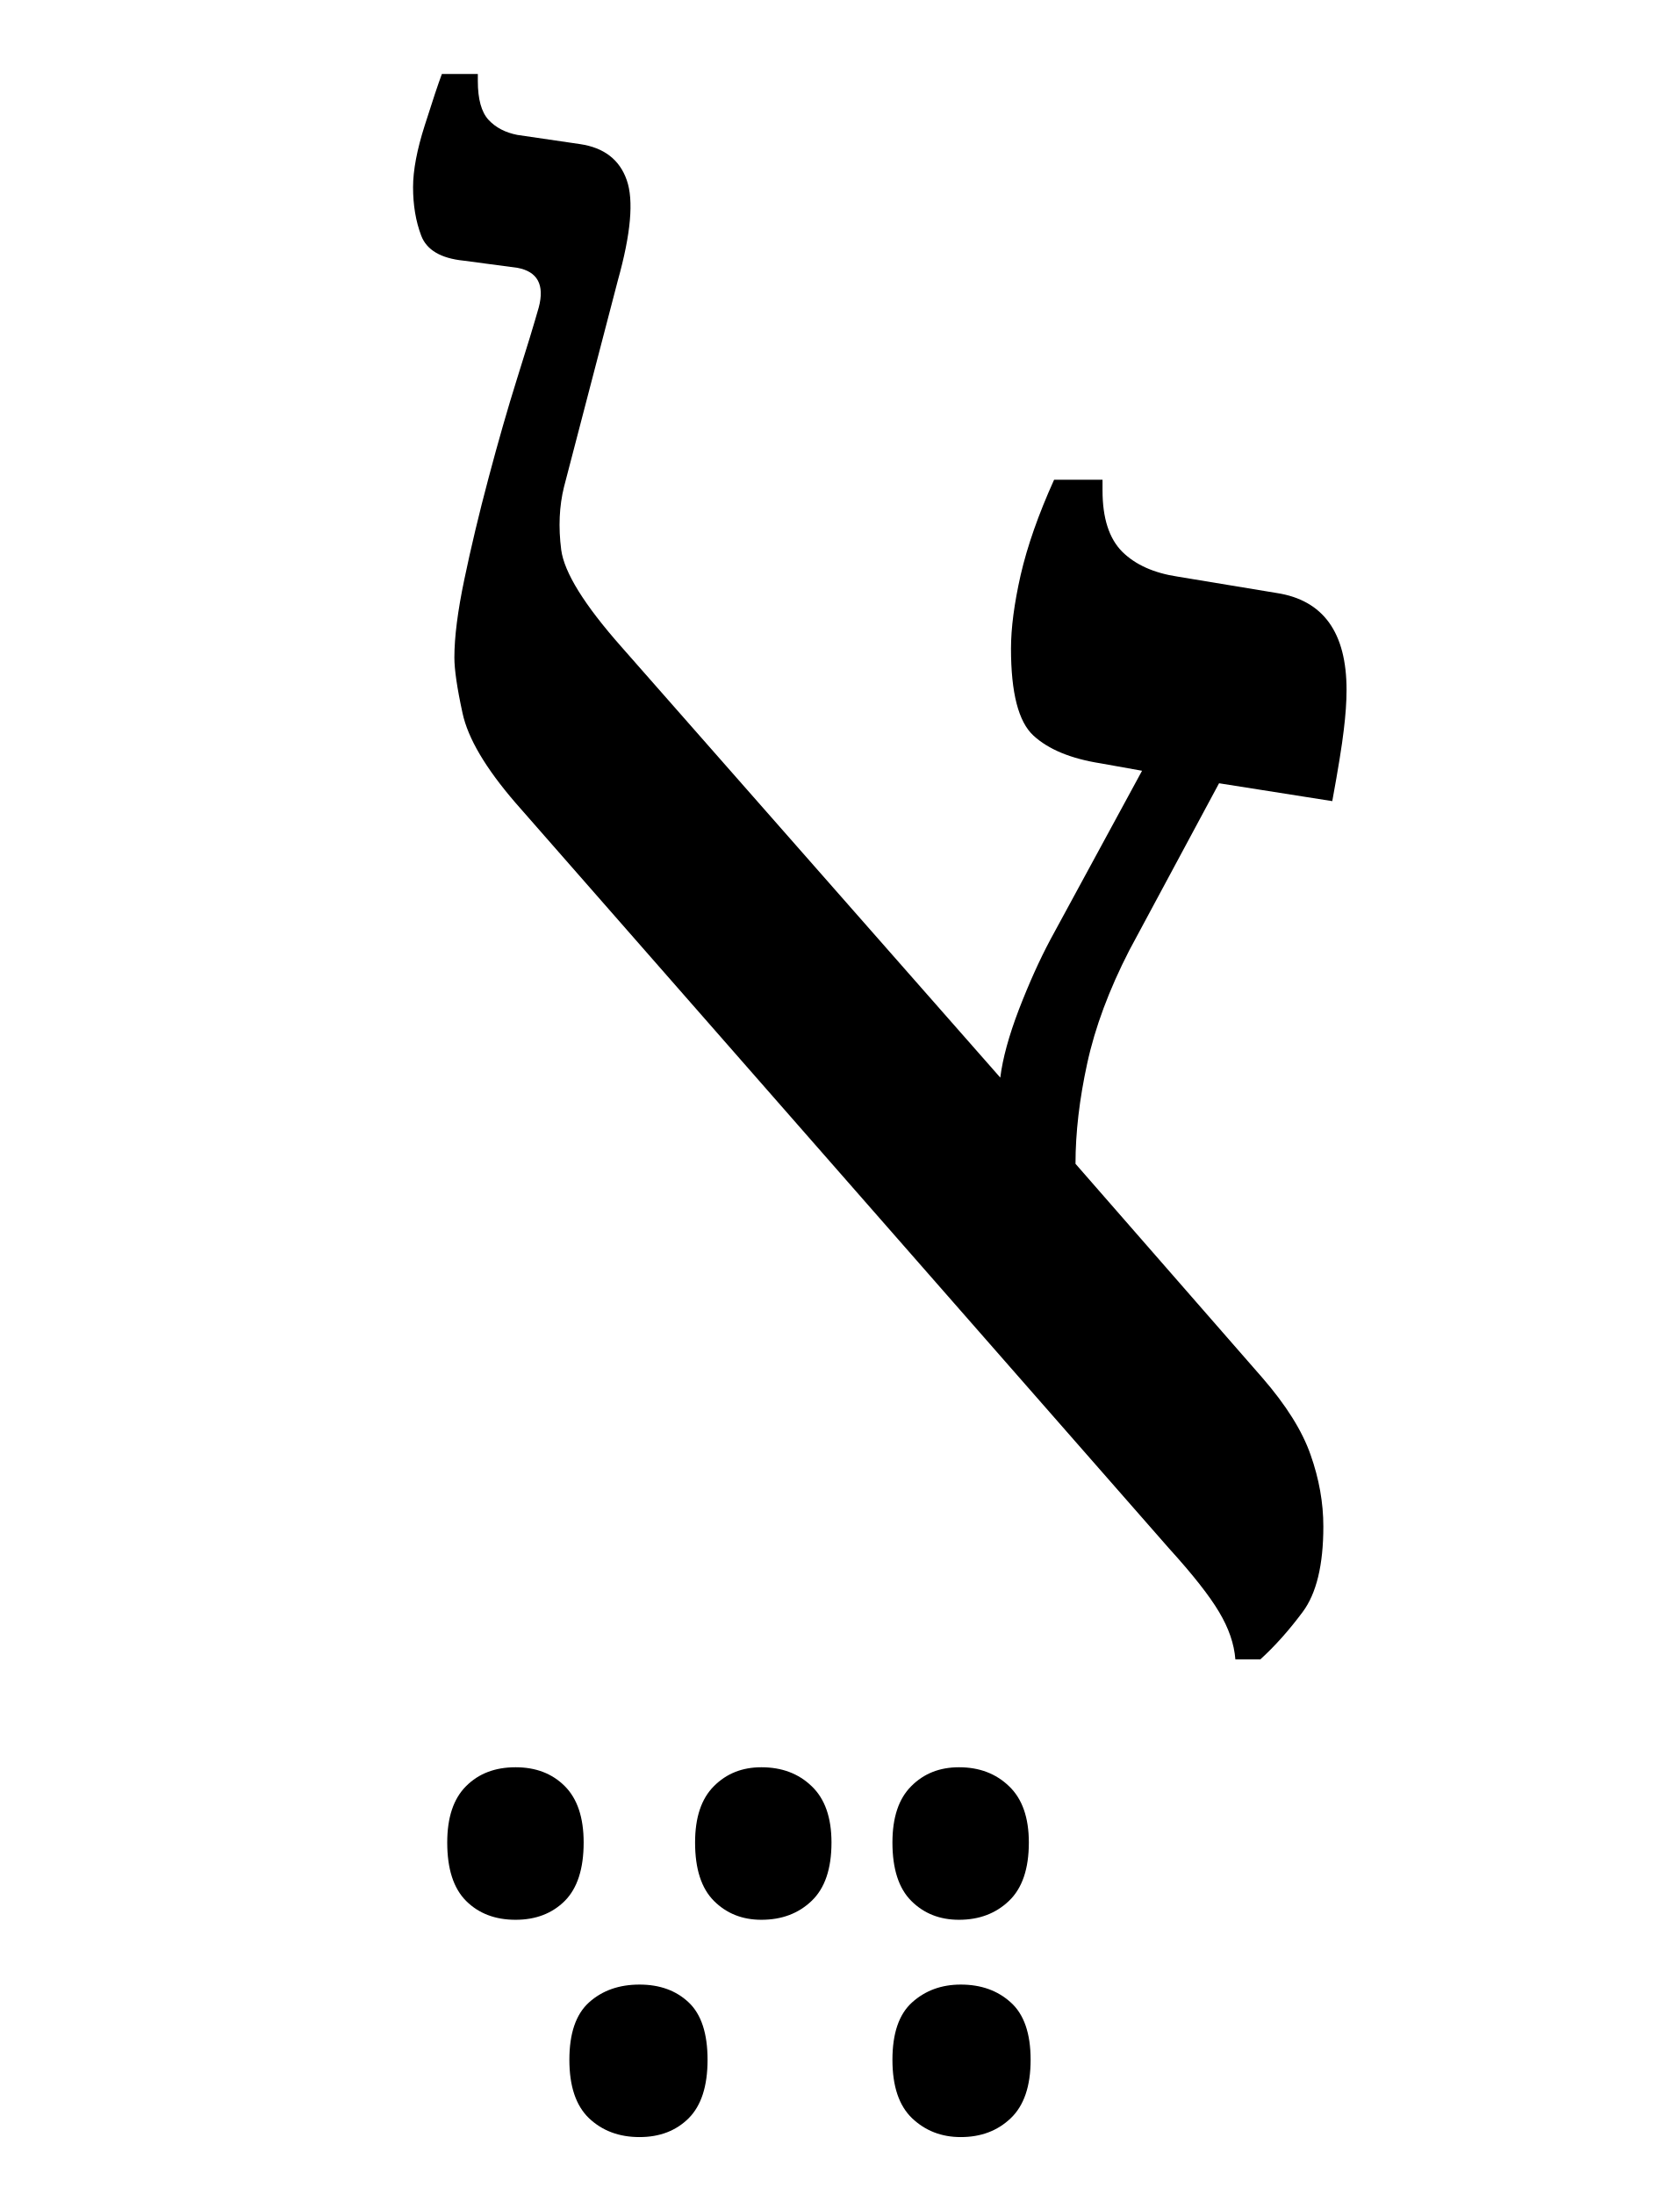
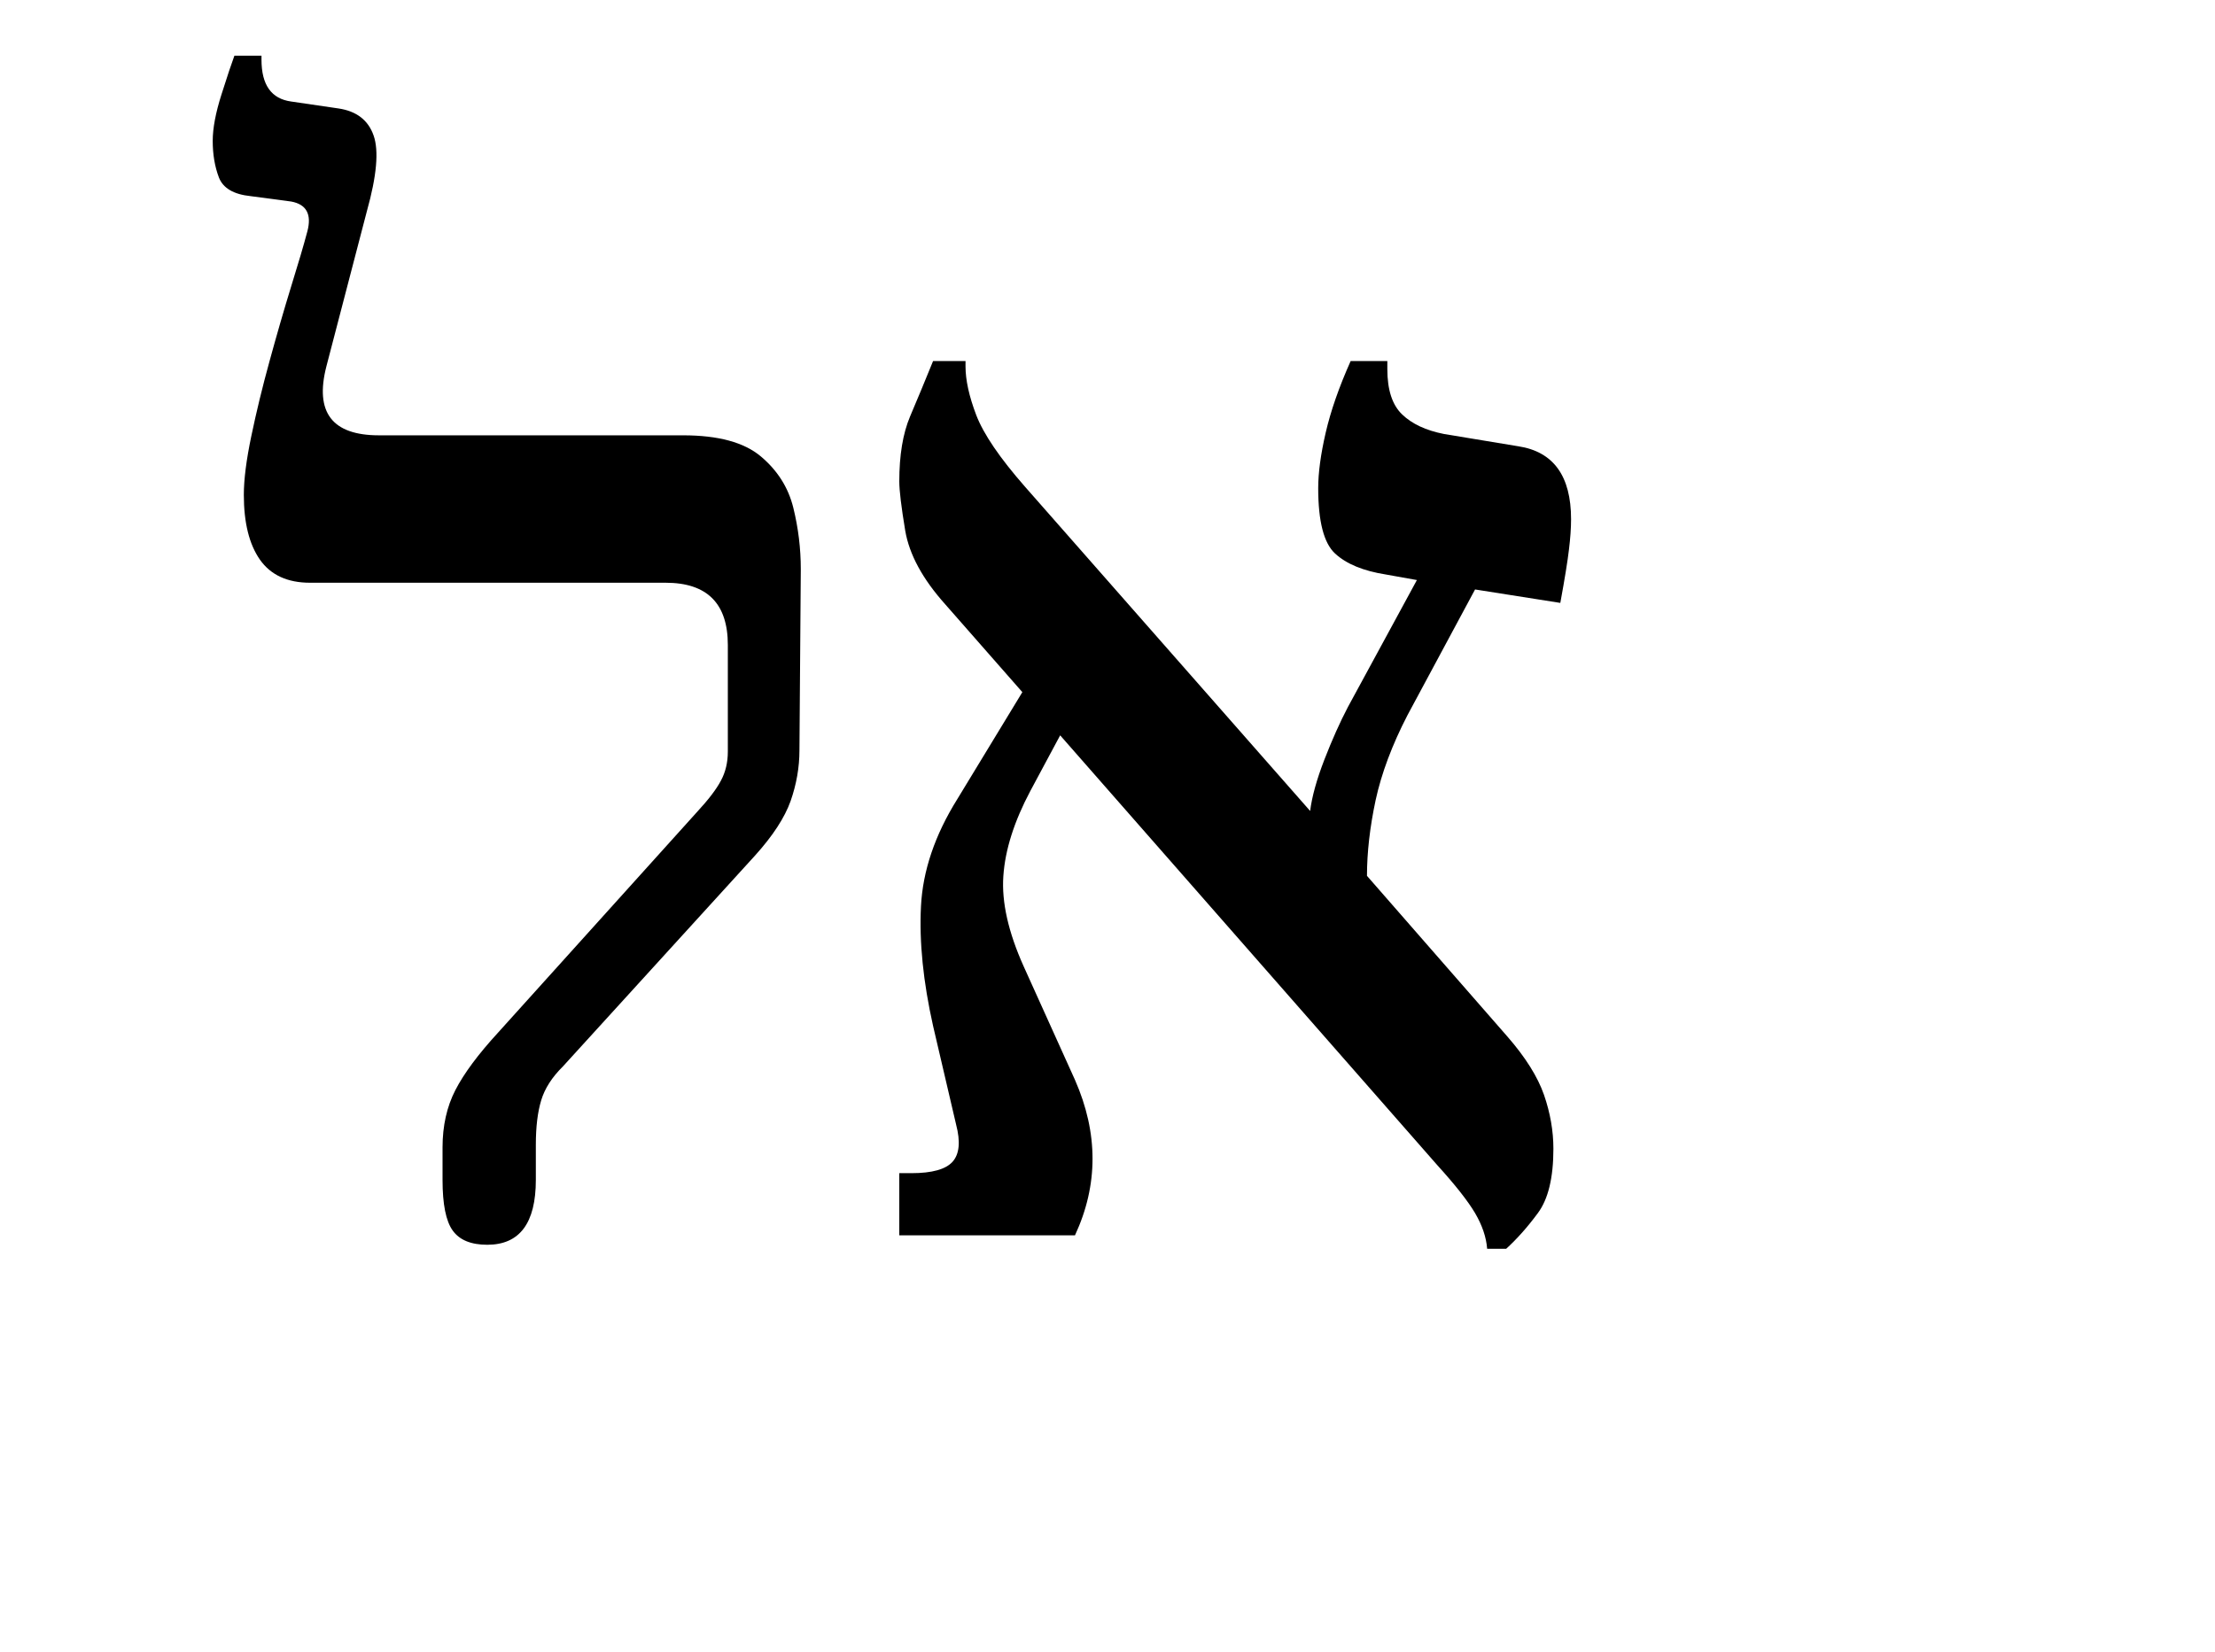
- <svg xmlns="http://www.w3.org/2000/svg" xmlns:xlink="http://www.w3.org/1999/xlink" width="102.922pt" height="134.469pt" viewBox="0 0 102.922 134.469" version="1.1">
+ <svg xmlns="http://www.w3.org/2000/svg" xmlns:xlink="http://www.w3.org/1999/xlink" width="180.266pt" height="134.469pt" viewBox="0 0 180.266 134.469" version="1.1">
  <defs>
    <g>
      <symbol overflow="visible" id="glyph0-0">
        <path style="stroke:none;" d="M 10.344 0 L 10.344 -78.547 L 55.547 -78.547 L 55.547 0 Z M 15.953 -5.609 L 49.938 -5.609 L 49.938 -72.938 L 15.953 -72.938 Z M 15.953 -5.609 " />
      </symbol>
      <symbol overflow="visible" id="glyph0-1">
-         <path style="stroke:none;" d="M 7.594 17.047 C 6.344 17.047 5.332 16.66 4.562 15.891 C 3.789 15.117 3.406 13.926 3.406 12.312 C 3.406 10.781 3.789 9.629 4.562 8.859 C 5.332 8.086 6.344 7.703 7.594 7.703 C 8.832 7.703 9.836 8.086 10.609 8.859 C 11.379 9.629 11.766 10.781 11.766 12.312 C 11.766 13.926 11.379 15.117 10.609 15.891 C 9.836 16.66 8.832 17.047 7.594 17.047 Z M 22.656 17.047 C 21.488 17.047 20.52 16.66 19.75 15.891 C 18.977 15.117 18.594 13.926 18.594 12.312 C 18.594 10.781 18.977 9.629 19.75 8.859 C 20.52 8.086 21.488 7.703 22.656 7.703 C 23.906 7.703 24.93 8.086 25.734 8.859 C 26.547 9.629 26.953 10.781 26.953 12.312 C 26.953 13.926 26.547 15.117 25.734 15.891 C 24.93 16.66 23.906 17.047 22.656 17.047 Z M 34.766 17.047 C 33.586 17.047 32.613 16.66 31.844 15.891 C 31.07 15.117 30.688 13.926 30.688 12.312 C 30.688 10.781 31.07 9.629 31.844 8.859 C 32.613 8.086 33.586 7.703 34.766 7.703 C 36.004 7.703 37.023 8.086 37.828 8.859 C 38.641 9.629 39.047 10.781 39.047 12.312 C 39.047 13.926 38.641 15.117 37.828 15.891 C 37.023 16.66 36.004 17.047 34.766 17.047 Z M 34.875 30.359 C 33.695 30.359 32.703 29.973 31.891 29.203 C 31.086 28.43 30.688 27.238 30.688 25.625 C 30.688 24.008 31.086 22.836 31.891 22.109 C 32.703 21.379 33.695 21.016 34.875 21.016 C 36.113 21.016 37.133 21.379 37.938 22.109 C 38.75 22.836 39.156 24.008 39.156 25.625 C 39.156 27.238 38.75 28.43 37.938 29.203 C 37.133 29.973 36.113 30.359 34.875 30.359 Z M 15.188 30.359 C 13.938 30.359 12.906 29.973 12.094 29.203 C 11.289 28.43 10.891 27.238 10.891 25.625 C 10.891 24.008 11.289 22.836 12.094 22.109 C 12.906 21.379 13.938 21.016 15.188 21.016 C 16.426 21.016 17.43 21.379 18.203 22.109 C 18.973 22.836 19.359 24.008 19.359 25.625 C 19.359 27.238 18.973 28.43 18.203 29.203 C 17.43 29.973 16.426 30.359 15.188 30.359 Z M 15.188 30.359 " />
+         <path style="stroke:none;" d="M 23.656 0.766 C 22.332 0.766 21.395 0.379 20.844 -0.391 C 20.289 -1.16 20.016 -2.535 20.016 -4.516 L 20.016 -7.156 C 20.016 -8.914 20.363 -10.473 21.062 -11.828 C 21.758 -13.18 22.914 -14.738 24.531 -16.5 L 40.703 -34.438 C 41.648 -35.457 42.305 -36.316 42.672 -37.016 C 43.047 -37.711 43.234 -38.5 43.234 -39.375 L 43.234 -48.062 C 43.234 -51.438 41.547 -53.125 38.172 -53.125 L 9.234 -53.125 C 7.398 -53.125 6.039 -53.75 5.156 -55 C 4.281 -56.25 3.844 -58.008 3.844 -60.281 C 3.844 -61.531 4.047 -63.125 4.453 -65.062 C 4.859 -67.008 5.352 -69.047 5.938 -71.172 C 6.52 -73.297 7.102 -75.312 7.688 -77.219 C 8.281 -79.125 8.723 -80.629 9.016 -81.734 C 9.379 -83.117 8.941 -83.926 7.703 -84.156 L 4.406 -84.594 C 3.008 -84.738 2.145 -85.25 1.812 -86.125 C 1.477 -87.008 1.312 -88 1.312 -89.094 C 1.312 -90.125 1.551 -91.391 2.031 -92.891 C 2.508 -94.398 2.859 -95.445 3.078 -96.031 L 5.281 -96.031 L 5.281 -95.703 C 5.281 -93.648 6.086 -92.516 7.703 -92.297 L 11.547 -91.734 C 13.016 -91.516 13.969 -90.781 14.406 -89.531 C 14.844 -88.289 14.66 -86.238 13.859 -83.375 L 10.562 -70.734 C 9.602 -66.992 11.031 -65.125 14.844 -65.125 L 39.594 -65.125 C 42.457 -65.125 44.566 -64.551 45.922 -63.406 C 47.273 -62.27 48.156 -60.879 48.562 -59.234 C 48.969 -57.586 49.172 -55.922 49.172 -54.234 L 49.062 -39.484 C 49.062 -38.098 48.82 -36.723 48.344 -35.359 C 47.863 -34.004 46.895 -32.52 45.438 -30.906 L 29.812 -13.75 C 28.926 -12.875 28.336 -11.957 28.047 -11 C 27.754 -10.039 27.609 -8.832 27.609 -7.375 L 27.609 -4.516 C 27.609 -0.992 26.289 0.766 23.656 0.766 Z M 23.656 0.766 " />
      </symbol>
      <symbol overflow="visible" id="glyph0-2">
-         <path style="stroke:none;" d="M 51.703 1.094 C 51.629 0.145 51.297 -0.82 50.703 -1.812 C 50.117 -2.801 49.094 -4.102 47.625 -5.719 L 7.594 -51.375 C 5.758 -53.5 4.676 -55.332 4.344 -56.875 C 4.008 -58.414 3.844 -59.551 3.844 -60.281 C 3.844 -61.531 4.047 -63.125 4.453 -65.062 C 4.859 -67.008 5.352 -69.082 5.938 -71.281 C 6.52 -73.477 7.102 -75.508 7.688 -77.375 C 8.281 -79.25 8.723 -80.703 9.016 -81.734 C 9.379 -83.117 8.941 -83.926 7.703 -84.156 L 4.406 -84.594 C 3.008 -84.738 2.145 -85.25 1.812 -86.125 C 1.477 -87.008 1.312 -88 1.312 -89.094 C 1.312 -90.125 1.551 -91.391 2.031 -92.891 C 2.508 -94.398 2.859 -95.445 3.078 -96.031 L 5.281 -96.031 L 5.281 -95.594 C 5.281 -94.488 5.5 -93.695 5.938 -93.219 C 6.375 -92.75 6.961 -92.441 7.703 -92.297 L 11.547 -91.734 C 13.016 -91.516 13.969 -90.781 14.406 -89.531 C 14.844 -88.289 14.66 -86.238 13.859 -83.375 L 10.562 -70.734 C 10.27 -69.555 10.211 -68.27 10.391 -66.875 C 10.578 -65.488 11.805 -63.508 14.078 -60.938 L 37.297 -34.547 C 37.441 -35.711 37.82 -37.102 38.438 -38.719 C 39.062 -40.332 39.707 -41.766 40.375 -43.016 L 45.984 -53.344 L 43.453 -53.797 C 41.617 -54.086 40.242 -54.656 39.328 -55.5 C 38.41 -56.344 37.953 -58.117 37.953 -60.828 C 37.953 -62.078 38.148 -63.582 38.547 -65.344 C 38.953 -67.102 39.633 -69.047 40.594 -71.172 L 43.562 -71.172 L 43.562 -70.516 C 43.562 -68.828 43.961 -67.578 44.766 -66.766 C 45.578 -65.961 46.719 -65.453 48.188 -65.234 L 54.234 -64.234 C 57.086 -63.797 58.516 -61.816 58.516 -58.297 C 58.516 -57.566 58.457 -56.742 58.344 -55.828 C 58.238 -54.91 58.004 -53.461 57.641 -51.484 L 50.703 -52.578 L 45.203 -42.344 C 43.961 -39.926 43.102 -37.617 42.625 -35.422 C 42.145 -33.223 41.906 -31.172 41.906 -29.266 L 53.344 -16.172 C 54.812 -14.484 55.801 -12.906 56.312 -11.438 C 56.832 -9.969 57.094 -8.504 57.094 -7.047 C 57.094 -4.691 56.672 -2.945 55.828 -1.812 C 54.984 -0.676 54.117 0.289 53.234 1.094 Z M 51.703 1.094 " />
+         <path style="stroke:none;" d="M 5.719 0 L 5.719 -5.062 L 6.703 -5.062 C 8.391 -5.062 9.508 -5.375 10.062 -6 C 10.613 -6.625 10.707 -7.629 10.344 -9.016 L 8.469 -17.047 C 7.664 -20.641 7.336 -23.883 7.484 -26.781 C 7.629 -29.676 8.617 -32.594 10.453 -35.531 L 15.734 -44.219 L 9.453 -51.375 C 7.617 -53.426 6.535 -55.422 6.203 -57.359 C 5.879 -59.305 5.719 -60.645 5.719 -61.375 C 5.719 -63.5 6.008 -65.258 6.594 -66.656 C 7.188 -68.051 7.812 -69.555 8.469 -71.172 L 11.109 -71.172 L 11.109 -70.734 C 11.109 -69.629 11.398 -68.305 11.984 -66.766 C 12.578 -65.223 13.898 -63.281 15.953 -60.938 L 39.156 -34.547 C 39.301 -35.711 39.688 -37.102 40.312 -38.719 C 40.938 -40.332 41.578 -41.766 42.234 -43.016 L 47.844 -53.344 L 45.312 -53.797 C 43.477 -54.086 42.102 -54.656 41.188 -55.5 C 40.27 -56.344 39.812 -58.117 39.812 -60.828 C 39.812 -62.078 40.016 -63.582 40.422 -65.344 C 40.828 -67.102 41.504 -69.047 42.453 -71.172 L 45.438 -71.172 L 45.438 -70.516 C 45.438 -68.828 45.836 -67.598 46.641 -66.828 C 47.441 -66.055 48.578 -65.523 50.047 -65.234 L 56.094 -64.234 C 58.957 -63.797 60.391 -61.816 60.391 -58.297 C 60.391 -57.566 60.332 -56.742 60.219 -55.828 C 60.113 -54.91 59.879 -53.461 59.516 -51.484 L 52.578 -52.578 L 47.078 -42.344 C 45.828 -39.926 44.961 -37.617 44.484 -35.422 C 44.016 -33.223 43.781 -31.172 43.781 -29.266 L 55.219 -16.172 C 56.688 -14.484 57.676 -12.906 58.188 -11.438 C 58.695 -9.969 58.953 -8.504 58.953 -7.047 C 58.953 -4.691 58.531 -2.945 57.688 -1.812 C 56.852 -0.676 55.992 0.289 55.109 1.094 L 53.562 1.094 C 53.488 0.145 53.16 -0.82 52.578 -1.812 C 51.992 -2.801 50.969 -4.102 49.5 -5.719 L 18.812 -40.703 L 16.391 -36.188 C 15.066 -33.695 14.332 -31.383 14.188 -29.25 C 14.039 -27.125 14.594 -24.672 15.844 -21.891 L 20.016 -12.656 C 21.922 -8.32 21.922 -4.102 20.016 0 Z M 5.719 0 " />
      </symbol>
    </g>
  </defs>
  <g id="surface1">
    <g style="fill:rgb(0%,0%,0%);fill-opacity:1;">
-       <use xlink:href="#glyph0-1" x="24" y="100.562" />
-       <use xlink:href="#glyph0-2" x="24" y="100.562" />
+       <use xlink:href="#glyph0-1" x="16" y="100.562" />
+       <use xlink:href="#glyph0-2" x="67.469" y="100.562" />
    </g>
  </g>
</svg>
